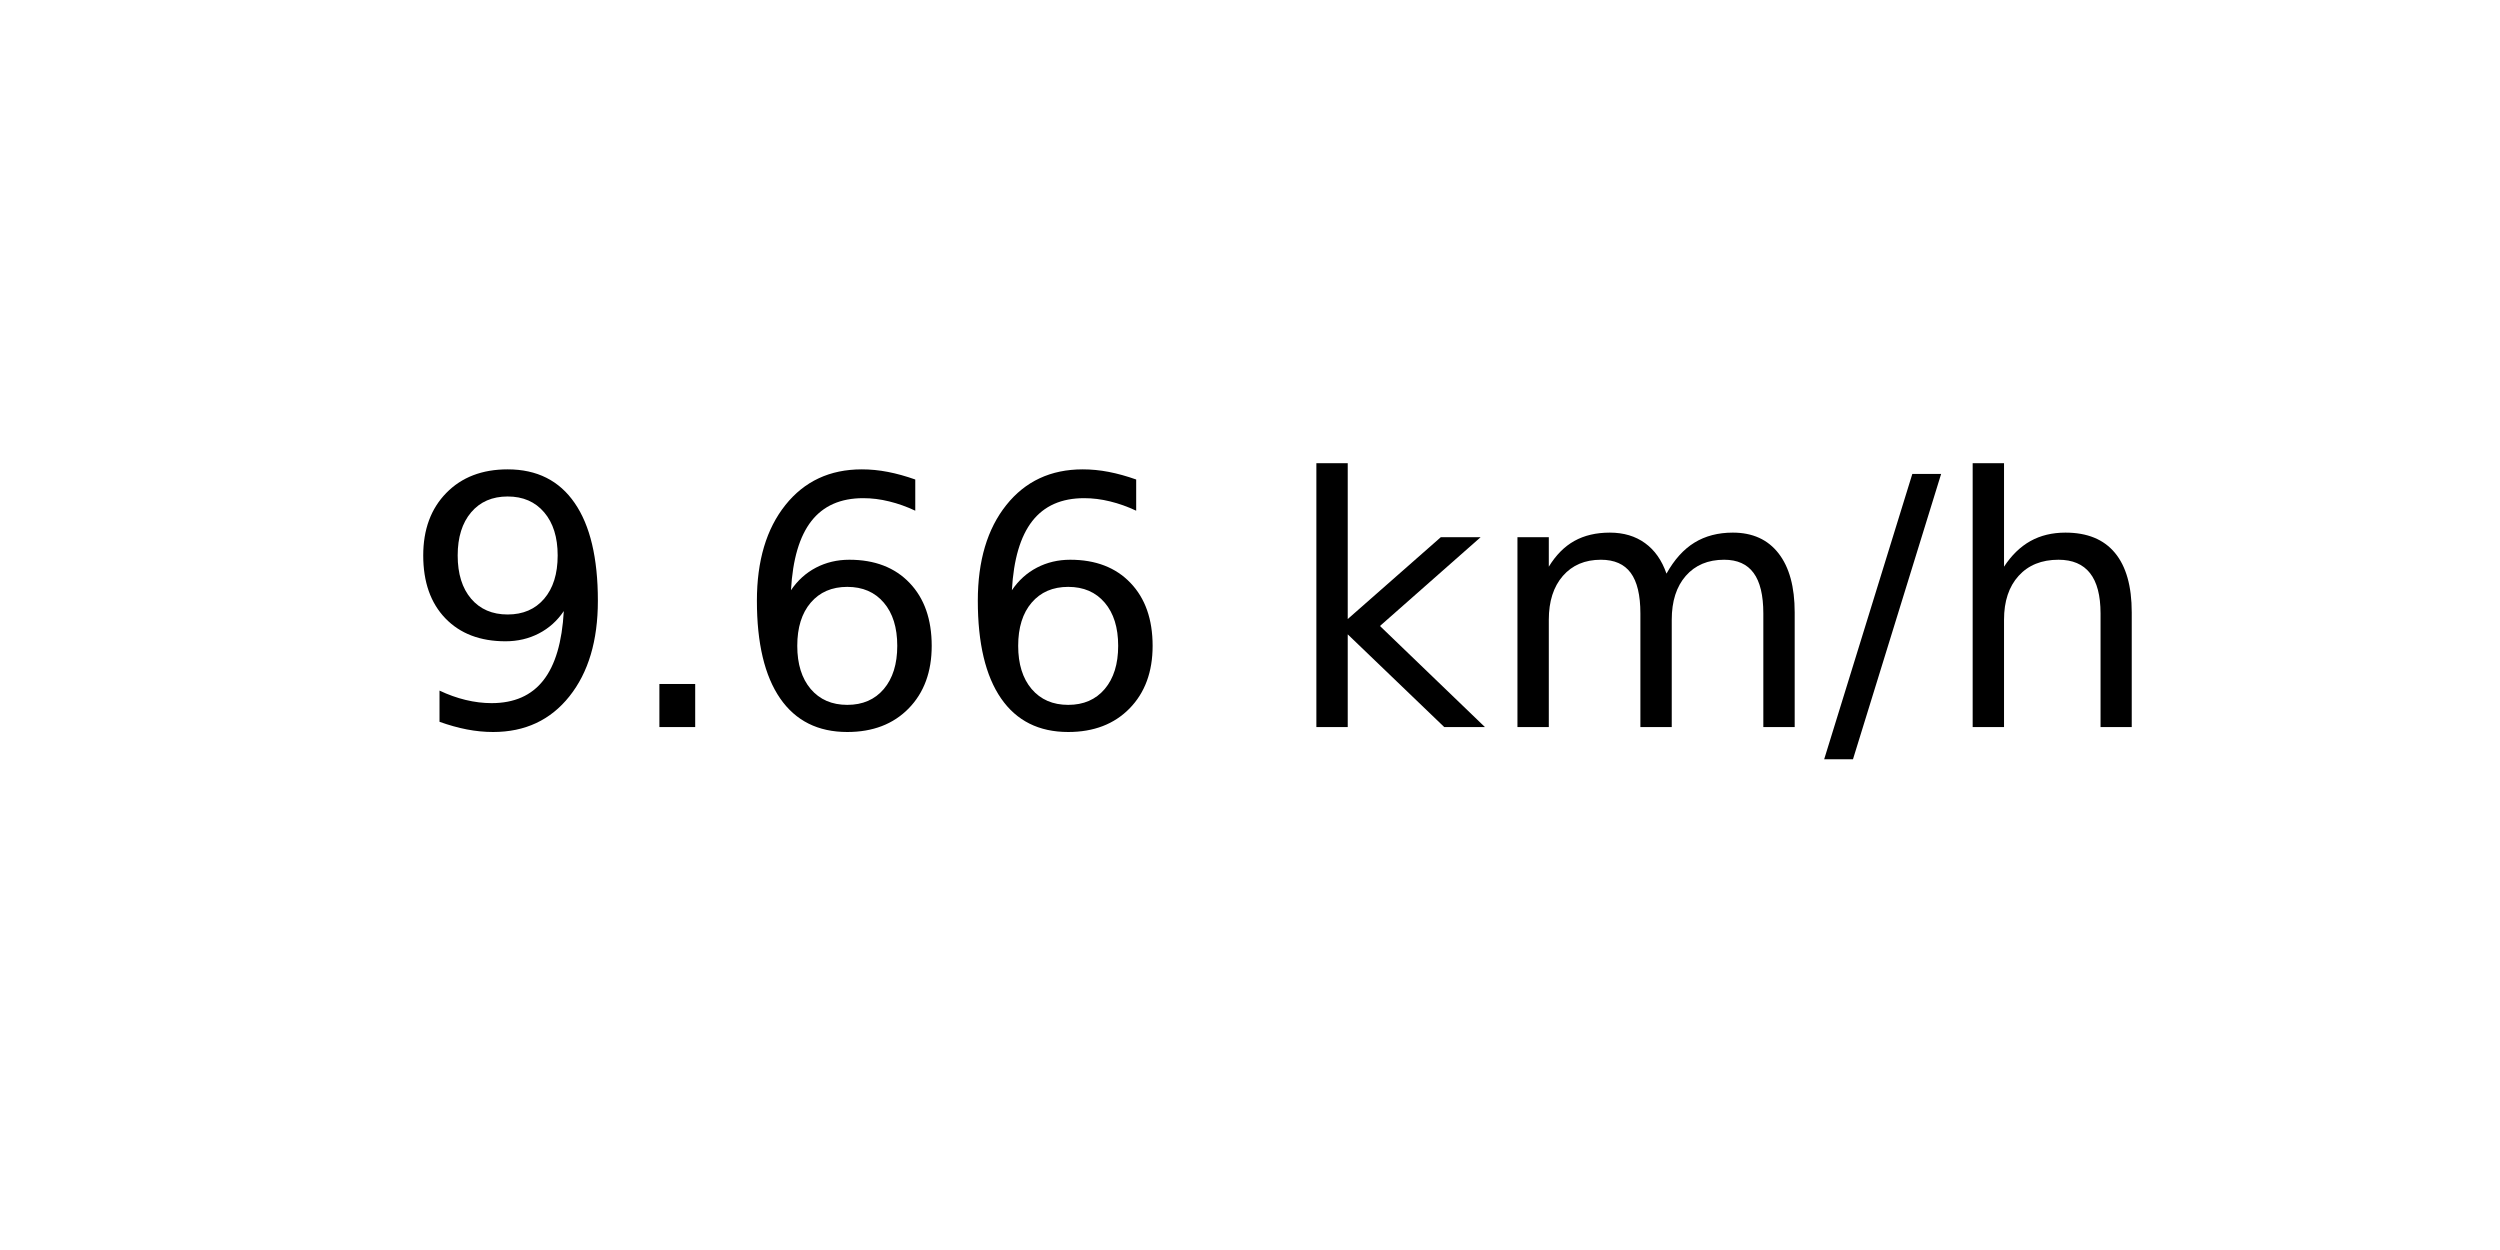
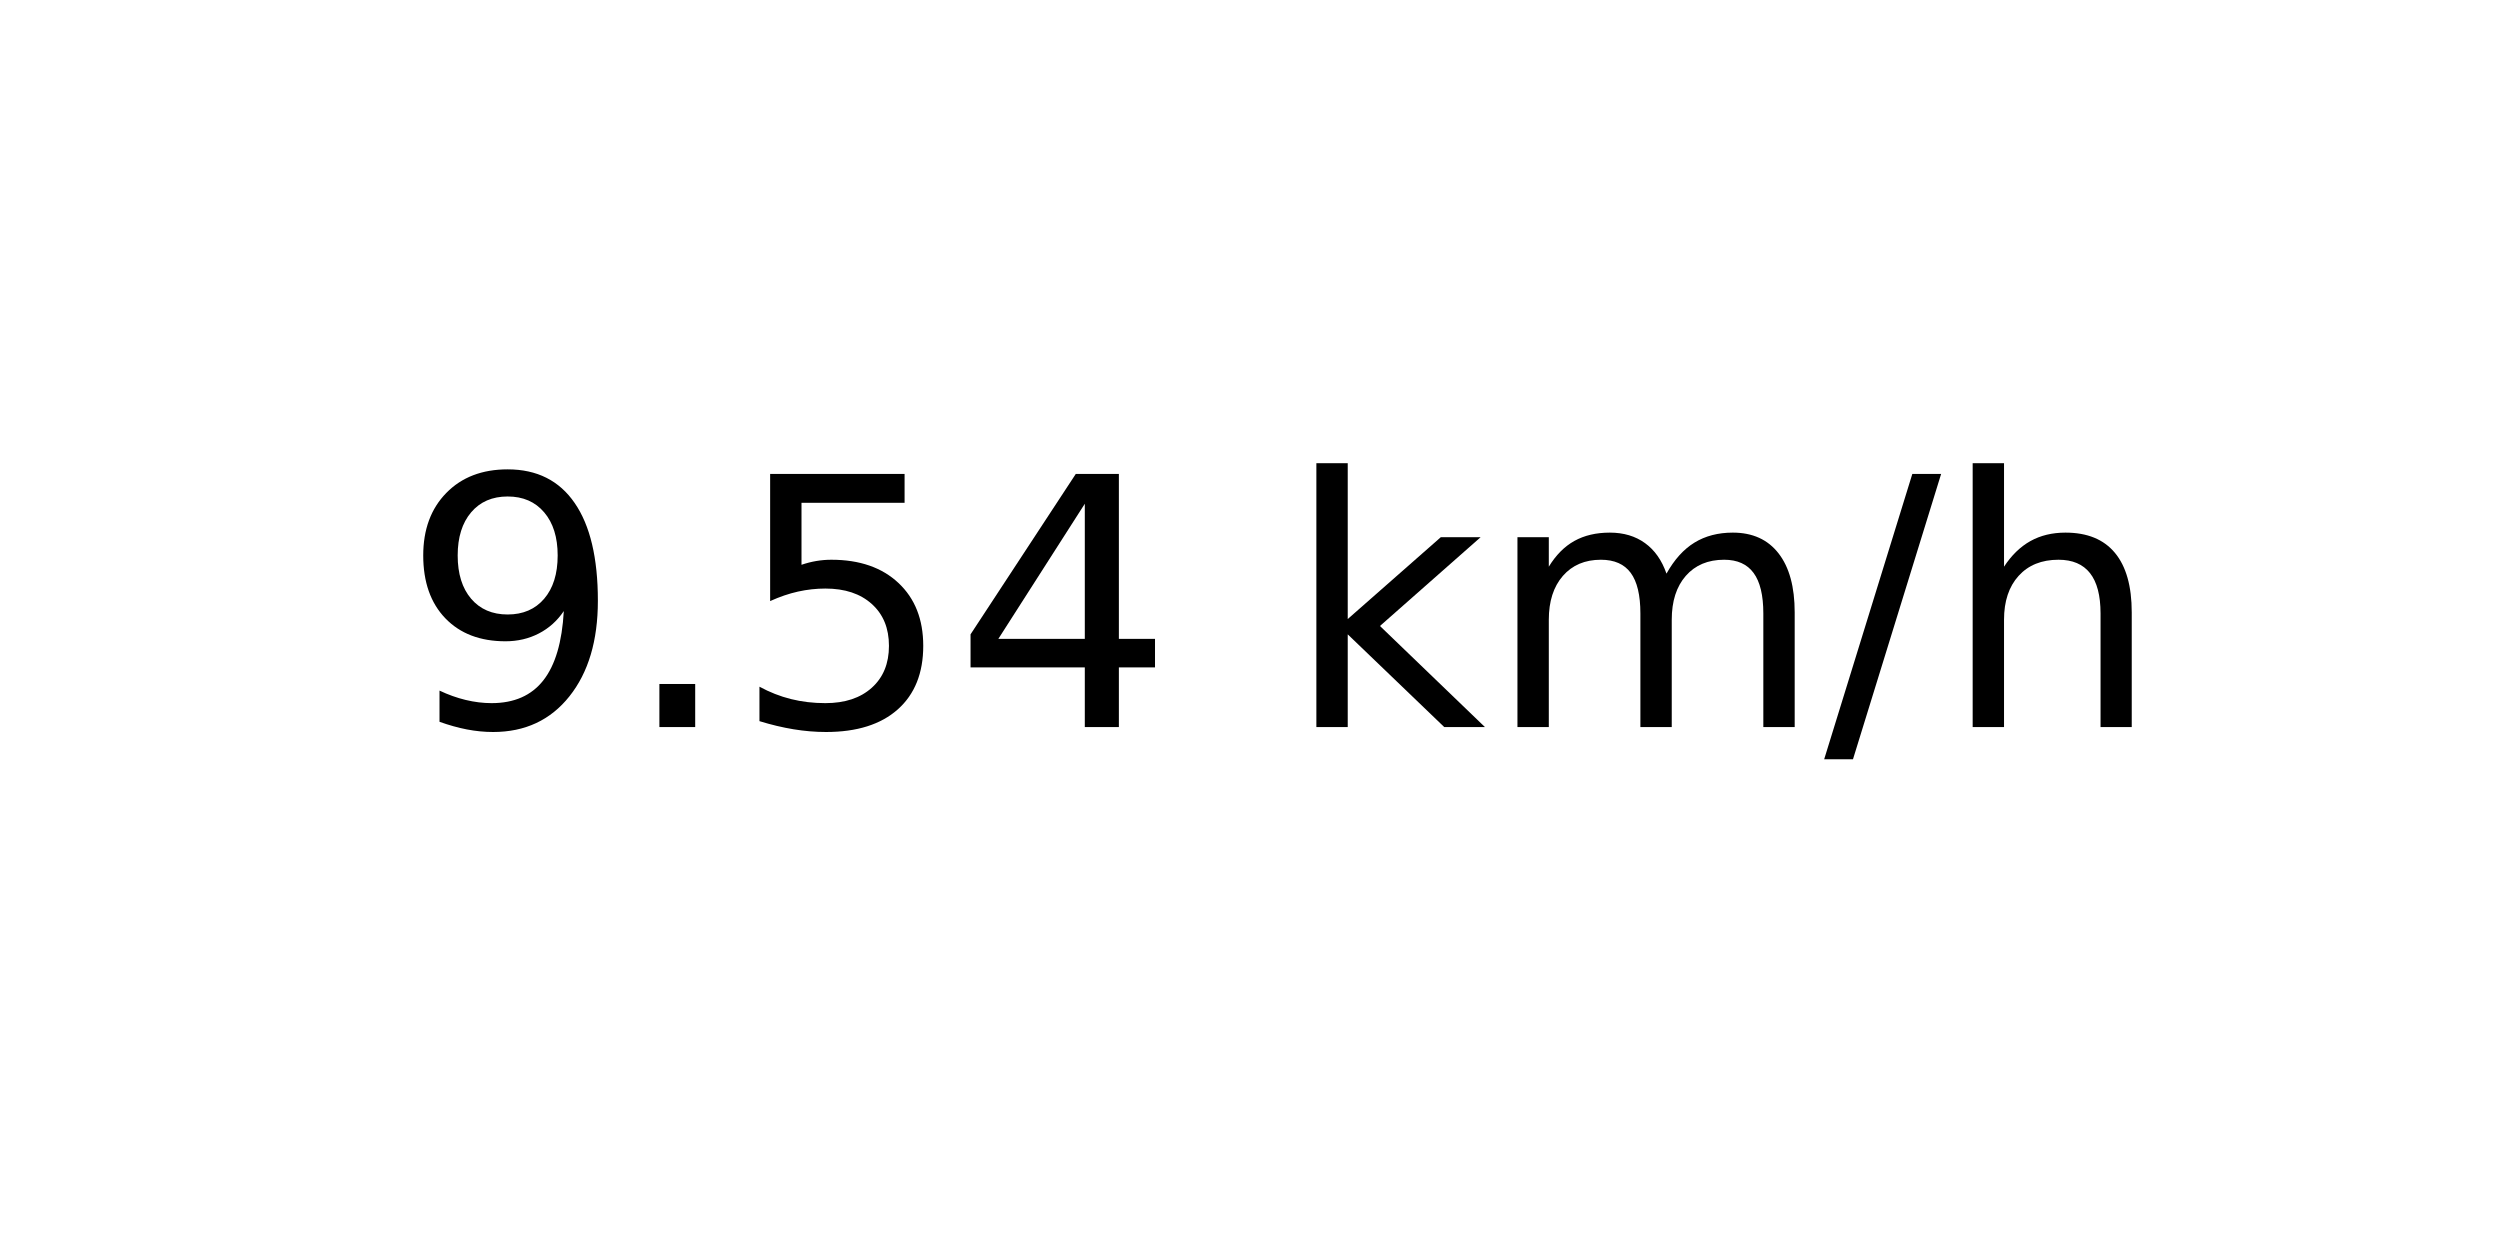
<svg xmlns="http://www.w3.org/2000/svg" xmlns:xlink="http://www.w3.org/1999/xlink" width="72pt" height="36pt" viewBox="0 0 72 36" version="1.1">
  <defs>
    <style type="text/css">*{stroke-linejoin: round; stroke-linecap: butt}</style>
  </defs>
  <g id="figure_1">
    <g id="axes_1">
      <g id="text_1">
        <g transform="translate(11.55937 20.93937) scale(0.1 -0.1)">
          <defs>
            <path id="DejaVuSans-39" d="M 703 97  L 703 672  Q 941 559 1184 500  Q 1428 441 1663 441  Q 2288 441 2617 861  Q 2947 1281 2994 2138  Q 2813 1869 2534 1725  Q 2256 1581 1919 1581  Q 1219 1581 811 2004  Q 403 2428 403 3163  Q 403 3881 828 4315  Q 1253 4750 1959 4750  Q 2769 4750 3195 4129  Q 3622 3509 3622 2328  Q 3622 1225 3098 567  Q 2575 -91 1691 -91  Q 1453 -91 1209 -44  Q 966 3 703 97  z M 1959 2075  Q 2384 2075 2632 2365  Q 2881 2656 2881 3163  Q 2881 3666 2632 3958  Q 2384 4250 1959 4250  Q 1534 4250 1286 3958  Q 1038 3666 1038 3163  Q 1038 2656 1286 2365  Q 1534 2075 1959 2075  z " transform="scale(0.015625)" />
            <path id="DejaVuSans-2e" d="M 684 794  L 1344 794  L 1344 0  L 684 0  L 684 794  z " transform="scale(0.015625)" />
-             <path id="DejaVuSans-36" d="M 2113 2584  Q 1688 2584 1439 2293  Q 1191 2003 1191 1497  Q 1191 994 1439 701  Q 1688 409 2113 409  Q 2538 409 2786 701  Q 3034 994 3034 1497  Q 3034 2003 2786 2293  Q 2538 2584 2113 2584  z M 3366 4563  L 3366 3988  Q 3128 4100 2886 4159  Q 2644 4219 2406 4219  Q 1781 4219 1451 3797  Q 1122 3375 1075 2522  Q 1259 2794 1537 2939  Q 1816 3084 2150 3084  Q 2853 3084 3261 2657  Q 3669 2231 3669 1497  Q 3669 778 3244 343  Q 2819 -91 2113 -91  Q 1303 -91 875 529  Q 447 1150 447 2328  Q 447 3434 972 4092  Q 1497 4750 2381 4750  Q 2619 4750 2861 4703  Q 3103 4656 3366 4563  z " transform="scale(0.015625)" />
+             <path id="DejaVuSans-35" d="M 691 4666  L 3169 4666  L 3169 4134  L 1269 4134  L 1269 2991  Q 1406 3038 1543 3061  Q 1681 3084 1819 3084  Q 2600 3084 3056 2656  Q 3513 2228 3513 1497  Q 3513 744 3044 326  Q 2575 -91 1722 -91  Q 1428 -91 1123 -41  Q 819 9 494 109  L 494 744  Q 775 591 1075 516  Q 1375 441 1709 441  Q 2250 441 2565 725  Q 2881 1009 2881 1497  Q 2881 1984 2565 2268  Q 2250 2553 1709 2553  Q 1456 2553 1204 2497  Q 953 2441 691 2322  L 691 4666  z " transform="scale(0.015625)" />
+             <path id="DejaVuSans-34" d="M 2419 4116  L 825 1625  L 2419 1625  L 2419 4116  z M 2253 4666  L 3047 4666  L 3047 1625  L 3713 1625  L 3713 1100  L 3047 1100  L 3047 0  L 2419 0  L 2419 1100  L 313 1100  L 313 1709  L 2253 4666  z " transform="scale(0.015625)" />
            <path id="DejaVuSans-20" transform="scale(0.015625)" />
            <path id="DejaVuSans-6b" d="M 581 4863  L 1159 4863  L 1159 1991  L 2875 3500  L 3609 3500  L 1753 1863  L 3688 0  L 2938 0  L 1159 1709  L 1159 0  L 581 0  L 581 4863  z " transform="scale(0.015625)" />
            <path id="DejaVuSans-6d" d="M 3328 2828  Q 3544 3216 3844 3400  Q 4144 3584 4550 3584  Q 5097 3584 5394 3201  Q 5691 2819 5691 2113  L 5691 0  L 5113 0  L 5113 2094  Q 5113 2597 4934 2840  Q 4756 3084 4391 3084  Q 3944 3084 3684 2787  Q 3425 2491 3425 1978  L 3425 0  L 2847 0  L 2847 2094  Q 2847 2600 2669 2842  Q 2491 3084 2119 3084  Q 1678 3084 1418 2786  Q 1159 2488 1159 1978  L 1159 0  L 581 0  L 581 3500  L 1159 3500  L 1159 2956  Q 1356 3278 1631 3431  Q 1906 3584 2284 3584  Q 2666 3584 2933 3390  Q 3200 3197 3328 2828  z " transform="scale(0.015625)" />
            <path id="DejaVuSans-2f" d="M 1625 4666  L 2156 4666  L 531 -594  L 0 -594  L 1625 4666  z " transform="scale(0.015625)" />
            <path id="DejaVuSans-68" d="M 3513 2113  L 3513 0  L 2938 0  L 2938 2094  Q 2938 2591 2744 2837  Q 2550 3084 2163 3084  Q 1697 3084 1428 2787  Q 1159 2491 1159 1978  L 1159 0  L 581 0  L 581 4863  L 1159 4863  L 1159 2956  Q 1366 3272 1645 3428  Q 1925 3584 2291 3584  Q 2894 3584 3203 3211  Q 3513 2838 3513 2113  z " transform="scale(0.015625)" />
          </defs>
          <use xlink:href="#DejaVuSans-39" />
          <use xlink:href="#DejaVuSans-2e" x="63.623" />
-           <use xlink:href="#DejaVuSans-36" x="95.41" />
-           <use xlink:href="#DejaVuSans-36" x="159.033" />
+           <use xlink:href="#DejaVuSans-35" x="95.41" />
+           <use xlink:href="#DejaVuSans-34" x="159.033" />
          <use xlink:href="#DejaVuSans-20" x="222.656" />
          <use xlink:href="#DejaVuSans-6b" x="254.443" />
          <use xlink:href="#DejaVuSans-6d" x="312.354" />
          <use xlink:href="#DejaVuSans-2f" x="409.766" />
          <use xlink:href="#DejaVuSans-68" x="443.457" />
        </g>
      </g>
    </g>
  </g>
</svg>
